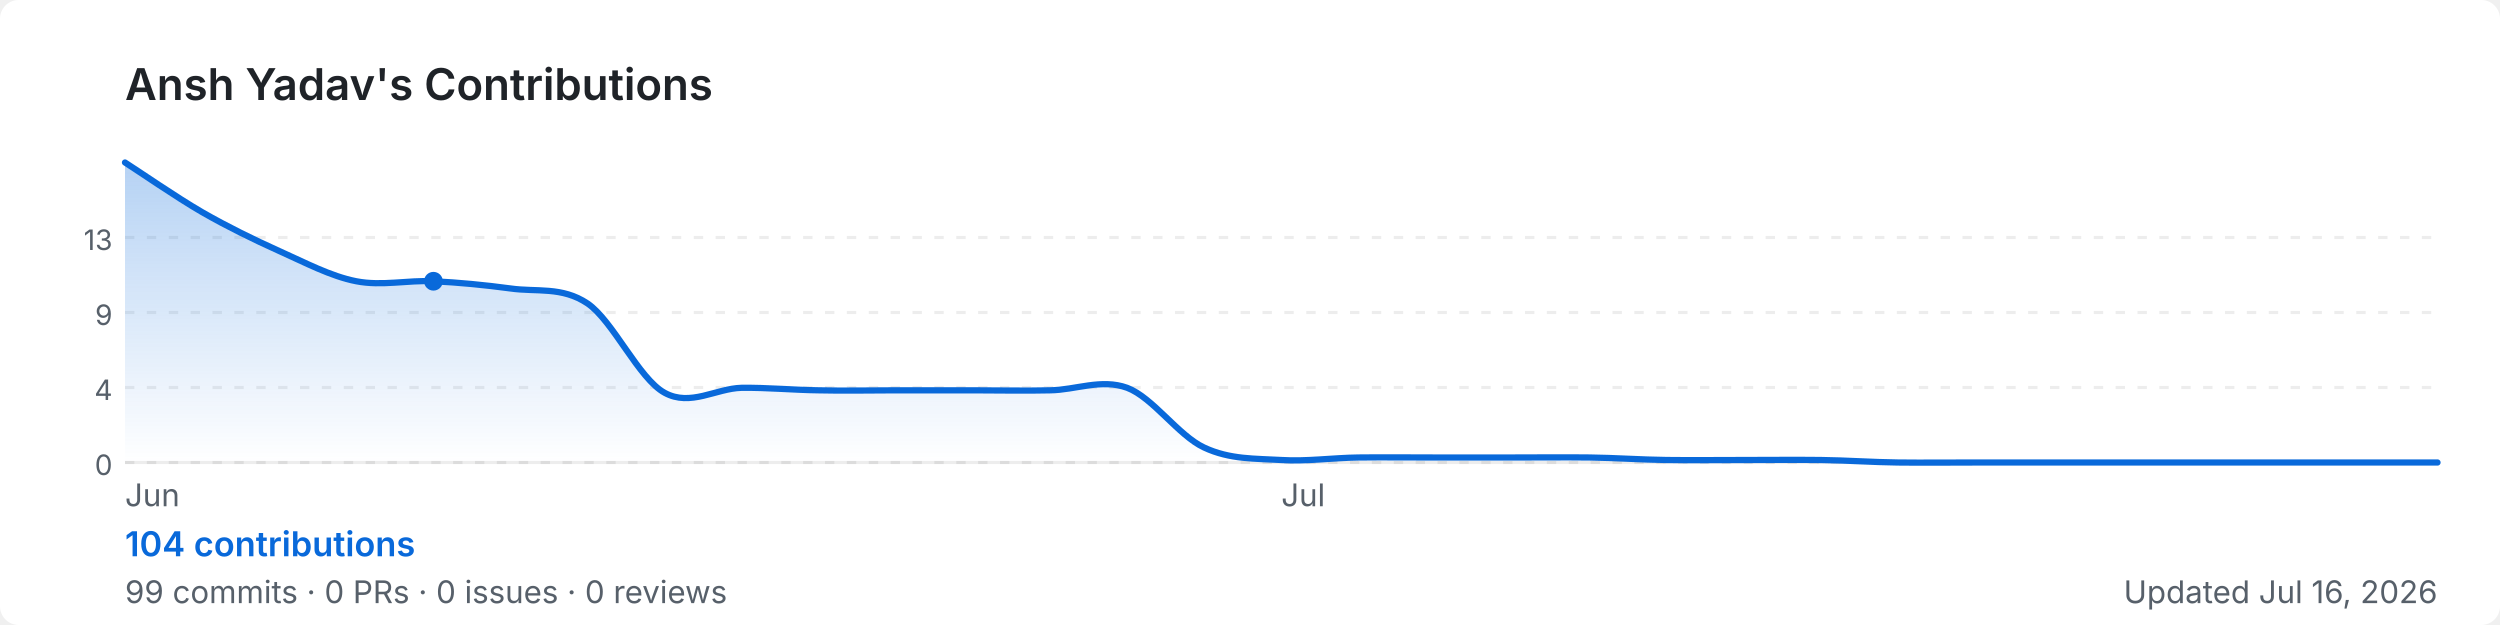
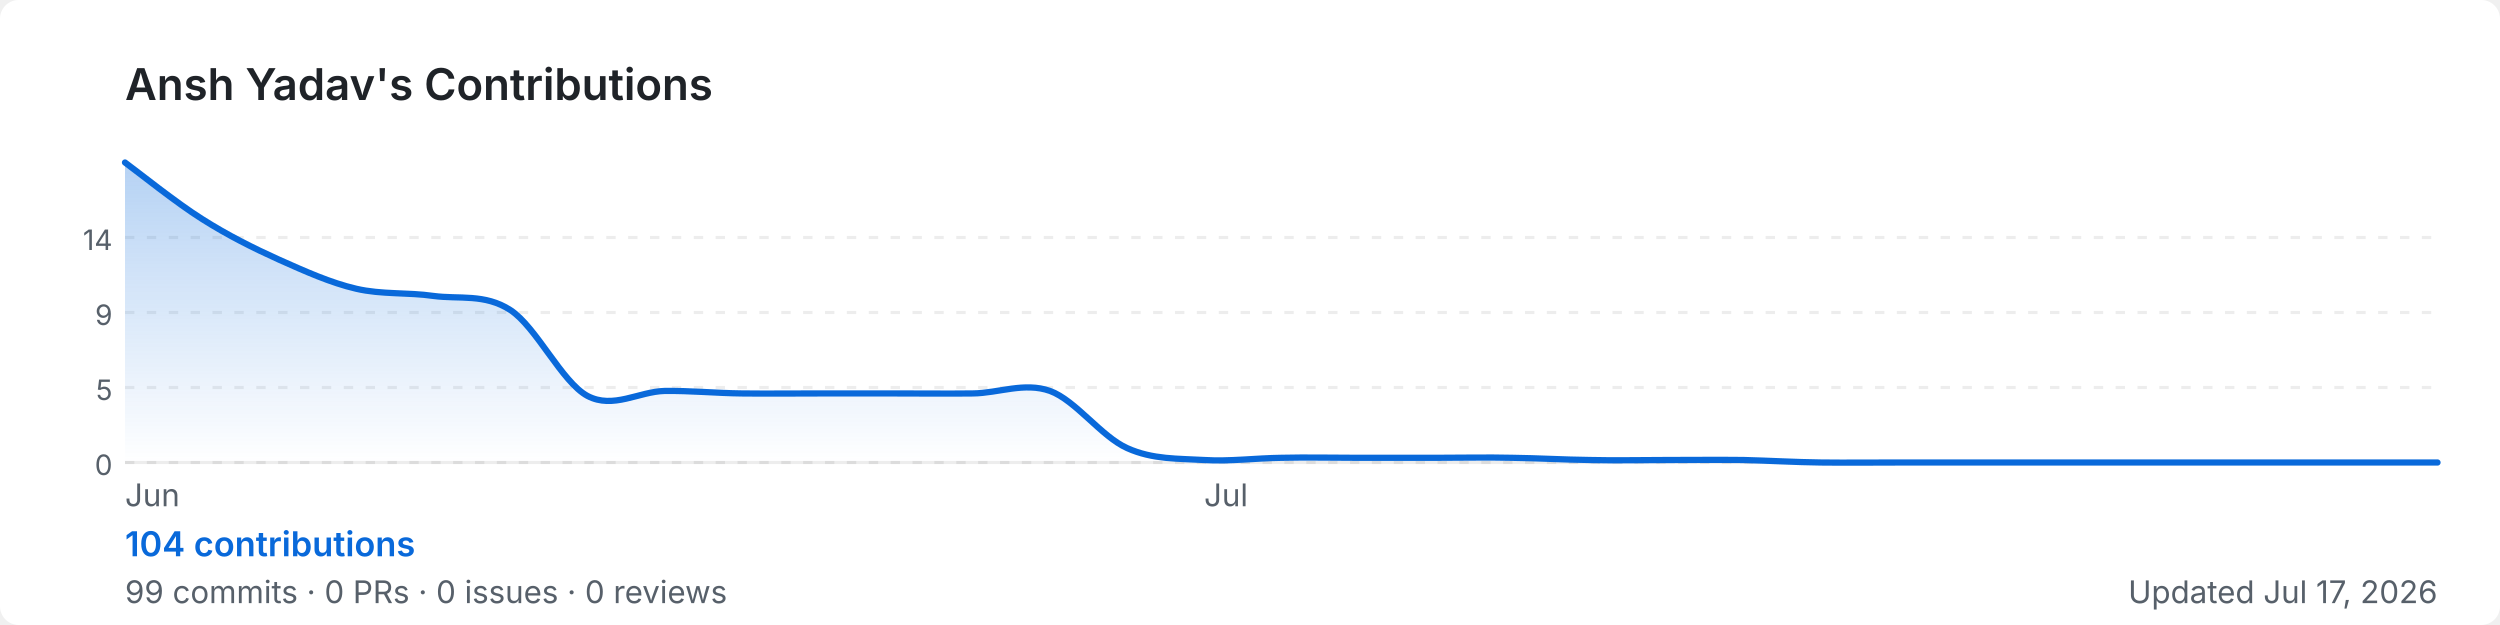
<svg xmlns="http://www.w3.org/2000/svg" width="800" height="200" viewBox="0 0 800 200" role="img" aria-label="Ansh Yadav's GitHub contribution graph">
  <defs>
-     <linearGradient id="area-889x7" x1="0" y1="0" x2="0" y2="1">
+     <linearGradient id="area-hnx0q" x1="0" y1="0" x2="0" y2="1">
      <stop offset="0%" stop-color="rgba(9,105,218,0.3)" />
      <stop offset="100%" stop-color="rgba(9,105,218,0)" />
    </linearGradient>
  </defs>
  <rect width="800" height="200" rx="6" fill="#ffffff" />
  <text x="40" y="32" font-size="14" font-weight="600" fill="#1f2328" font-family="-apple-system,BlinkMacSystemFont,'Segoe UI',sans-serif">
    Ansh Yadav's Contributions
  </text>
  <line x1="40" y1="76.0" x2="780" y2="76.0" stroke="rgba(27,31,35,0.08)" stroke-width="1" stroke-dasharray="3,4" />
-   <text x="36" y="80.0" font-size="9" fill="#57606a" font-family="-apple-system,BlinkMacSystemFont,'Segoe UI',sans-serif" text-anchor="end">13</text>
+   <text x="36" y="80.0" font-size="9" fill="#57606a" font-family="-apple-system,BlinkMacSystemFont,'Segoe UI',sans-serif" text-anchor="end">14</text>
  <line x1="40" y1="100.0" x2="780" y2="100.0" stroke="rgba(27,31,35,0.08)" stroke-width="1" stroke-dasharray="3,4" />
  <text x="36" y="104.0" font-size="9" fill="#57606a" font-family="-apple-system,BlinkMacSystemFont,'Segoe UI',sans-serif" text-anchor="end">9</text>
  <line x1="40" y1="124.0" x2="780" y2="124.0" stroke="rgba(27,31,35,0.08)" stroke-width="1" stroke-dasharray="3,4" />
-   <text x="36" y="128.0" font-size="9" fill="#57606a" font-family="-apple-system,BlinkMacSystemFont,'Segoe UI',sans-serif" text-anchor="end">4</text>
+   <text x="36" y="128.0" font-size="9" fill="#57606a" font-family="-apple-system,BlinkMacSystemFont,'Segoe UI',sans-serif" text-anchor="end">5</text>
  <line x1="40" y1="148.0" x2="780" y2="148.0" stroke="rgba(27,31,35,0.08)" stroke-width="1" stroke-dasharray="3,4" />
  <text x="36" y="152.0" font-size="9" fill="#57606a" font-family="-apple-system,BlinkMacSystemFont,'Segoe UI',sans-serif" text-anchor="end">0</text>
  <line x1="40" y1="148" x2="780" y2="148" stroke="rgba(27,31,35,0.08)" stroke-width="1" />
-   <path d="M 40.0,52.0 C 44.1,54.6 56.4,63.1 64.7,67.9 C 72.9,72.6 81.1,76.6 89.3,80.3 C 97.6,84.0 105.8,88.4 114.0,90.0 C 122.2,91.6 130.4,89.6 138.7,90.0 C 146.9,90.4 155.1,91.2 163.3,92.3 C 171.6,93.5 179.8,91.6 188.0,97.1 C 196.2,102.7 204.4,121.2 212.7,125.7 C 220.9,130.2 229.1,124.3 237.3,124.1 C 245.6,124.0 253.8,124.8 262.0,124.9 C 270.2,125.1 278.4,124.9 286.7,124.9 C 294.9,124.9 303.1,124.9 311.3,124.9 C 319.6,124.9 327.8,125.1 336.0,124.9 C 344.2,124.8 352.4,121.1 360.7,124.1 C 368.9,127.2 377.1,139.4 385.3,143.2 C 393.6,147.1 401.8,146.7 410.0,147.2 C 418.2,147.7 426.4,146.5 434.7,146.4 C 442.9,146.3 451.1,146.4 459.3,146.4 C 467.6,146.4 475.8,146.4 484.0,146.4 C 492.2,146.4 500.4,146.3 508.7,146.4 C 516.9,146.5 525.1,147.1 533.3,147.2 C 541.6,147.3 549.8,147.2 558.0,147.2 C 566.2,147.2 574.4,147.1 582.7,147.2 C 590.9,147.3 599.1,147.9 607.3,148.0 C 615.6,148.1 623.8,148.0 632.0,148.0 C 640.2,148.0 648.4,148.0 656.7,148.0 C 664.9,148.0 673.1,148.0 681.3,148.0 C 689.6,148.0 697.8,148.0 706.0,148.0 C 714.2,148.0 722.4,148.0 730.7,148.0 C 738.9,148.0 747.1,148.0 755.3,148.0 C 763.6,148.0 775.9,148.0 780.0,148.0 L 780.0,148 L 40.0,148 Z" fill="url(#area-889x7)" />
-   <path d="M 40.0,52.0 C 44.1,54.6 56.4,63.1 64.7,67.9 C 72.9,72.6 81.1,76.6 89.3,80.3 C 97.6,84.0 105.8,88.4 114.0,90.0 C 122.2,91.6 130.4,89.6 138.7,90.0 C 146.9,90.4 155.1,91.2 163.3,92.3 C 171.6,93.5 179.8,91.6 188.0,97.1 C 196.2,102.7 204.4,121.2 212.7,125.7 C 220.9,130.2 229.1,124.3 237.3,124.1 C 245.6,124.0 253.8,124.8 262.0,124.9 C 270.2,125.1 278.4,124.9 286.7,124.9 C 294.9,124.9 303.1,124.9 311.3,124.9 C 319.6,124.9 327.8,125.1 336.0,124.9 C 344.2,124.8 352.4,121.1 360.7,124.1 C 368.9,127.2 377.1,139.4 385.3,143.2 C 393.6,147.1 401.8,146.7 410.0,147.2 C 418.2,147.7 426.4,146.5 434.7,146.4 C 442.9,146.3 451.1,146.4 459.3,146.4 C 467.6,146.4 475.8,146.4 484.0,146.4 C 492.2,146.4 500.4,146.3 508.7,146.4 C 516.9,146.5 525.1,147.1 533.3,147.2 C 541.6,147.3 549.8,147.2 558.0,147.2 C 566.2,147.2 574.4,147.1 582.7,147.2 C 590.9,147.3 599.1,147.9 607.3,148.0 C 615.6,148.1 623.8,148.0 632.0,148.0 C 640.2,148.0 648.4,148.0 656.7,148.0 C 664.9,148.0 673.1,148.0 681.3,148.0 C 689.6,148.0 697.8,148.0 706.0,148.0 C 714.2,148.0 722.4,148.0 730.7,148.0 C 738.9,148.0 747.1,148.0 755.3,148.0 C 763.6,148.0 775.9,148.0 780.0,148.0" fill="none" stroke="#0969da" stroke-width="2" stroke-linejoin="round" stroke-linecap="round" />
-   <circle cx="138.7" cy="90.0" r="3" fill="#0969da">
-     </circle>
+   <path d="M 40.0,52.0 C 44.1,55.0 56.4,64.9 64.7,70.1 C 72.9,75.3 81.1,79.4 89.3,83.1 C 97.6,86.8 105.8,90.5 114.0,92.4 C 122.2,94.3 130.4,93.5 138.7,94.7 C 146.9,95.8 155.1,93.9 163.3,99.2 C 171.6,104.6 179.8,122.3 188.0,126.7 C 196.2,131.0 204.4,125.3 212.7,125.1 C 220.9,125.0 229.1,125.8 237.3,125.9 C 245.6,126.0 253.8,125.9 262.0,125.9 C 270.2,125.9 278.4,125.9 286.7,125.9 C 294.9,125.9 303.1,126.0 311.3,125.9 C 319.6,125.8 327.8,122.2 336.0,125.1 C 344.2,128.1 352.4,139.7 360.7,143.4 C 368.9,147.1 377.1,146.7 385.3,147.2 C 393.6,147.7 401.8,146.6 410.0,146.5 C 418.2,146.3 426.4,146.5 434.7,146.5 C 442.9,146.5 451.1,146.5 459.3,146.5 C 467.6,146.5 475.8,146.3 484.0,146.5 C 492.2,146.6 500.4,147.1 508.7,147.2 C 516.9,147.4 525.1,147.2 533.3,147.2 C 541.6,147.2 549.8,147.1 558.0,147.2 C 566.2,147.4 574.4,147.9 582.7,148.0 C 590.9,148.1 599.1,148.0 607.3,148.0 C 615.6,148.0 623.8,148.0 632.0,148.0 C 640.2,148.0 648.4,148.0 656.7,148.0 C 664.9,148.0 673.1,148.0 681.3,148.0 C 689.6,148.0 697.8,148.0 706.0,148.0 C 714.2,148.0 722.4,148.0 730.7,148.0 C 738.9,148.0 747.1,148.0 755.3,148.0 C 763.6,148.0 775.9,148.0 780.0,148.0 L 780.0,148 L 40.0,148 Z" fill="url(#area-hnx0q)" />
+   <path d="M 40.0,52.0 C 44.1,55.0 56.4,64.9 64.7,70.1 C 72.9,75.3 81.1,79.4 89.3,83.1 C 97.6,86.8 105.8,90.5 114.0,92.4 C 122.2,94.3 130.4,93.5 138.7,94.7 C 146.9,95.8 155.1,93.9 163.3,99.2 C 171.6,104.6 179.8,122.3 188.0,126.7 C 196.2,131.0 204.4,125.3 212.7,125.1 C 220.9,125.0 229.1,125.8 237.3,125.9 C 245.6,126.0 253.8,125.9 262.0,125.9 C 270.2,125.9 278.4,125.9 286.7,125.9 C 294.9,125.9 303.1,126.0 311.3,125.9 C 319.6,125.8 327.8,122.2 336.0,125.1 C 344.2,128.1 352.4,139.7 360.7,143.4 C 368.9,147.1 377.1,146.7 385.3,147.2 C 393.6,147.7 401.8,146.6 410.0,146.5 C 418.2,146.3 426.4,146.5 434.7,146.5 C 442.9,146.5 451.1,146.5 459.3,146.5 C 467.6,146.5 475.8,146.3 484.0,146.5 C 492.2,146.6 500.4,147.1 508.7,147.2 C 516.9,147.4 525.1,147.2 533.3,147.2 C 541.6,147.2 549.8,147.1 558.0,147.2 C 566.2,147.4 574.4,147.9 582.7,148.0 C 590.9,148.1 599.1,148.0 607.3,148.0 C 615.6,148.0 623.8,148.0 632.0,148.0 C 640.2,148.0 648.4,148.0 656.7,148.0 C 664.9,148.0 673.1,148.0 681.3,148.0 C 689.6,148.0 697.8,148.0 706.0,148.0 C 714.2,148.0 722.4,148.0 730.7,148.0 C 738.9,148.0 747.1,148.0 755.3,148.0 C 763.6,148.0 775.9,148.0 780.0,148.0" fill="none" stroke="#0969da" stroke-width="2" stroke-linejoin="round" stroke-linecap="round" />
  <text x="40.0" y="162" font-size="10" fill="#57606a" font-family="-apple-system,BlinkMacSystemFont,'Segoe UI',sans-serif">Jun</text>
-   <text x="410.0" y="162" font-size="10" fill="#57606a" font-family="-apple-system,BlinkMacSystemFont,'Segoe UI',sans-serif">Jul</text>
+   <text x="385.3" y="162" font-size="10" fill="#57606a" font-family="-apple-system,BlinkMacSystemFont,'Segoe UI',sans-serif">Jul</text>
  <text x="40" y="178" font-size="11" font-weight="600" fill="#0969da" font-family="-apple-system,BlinkMacSystemFont,'Segoe UI',sans-serif">
    104 contributions
  </text>
  <text x="40" y="193" font-size="10" fill="#57606a" font-family="-apple-system,BlinkMacSystemFont,'Segoe UI',sans-serif">
    99 commits · 0 PRs · 0 issues · 0 reviews
  </text>
  <text x="780" y="193" font-size="10" fill="#57606a" text-anchor="end" font-family="-apple-system,BlinkMacSystemFont,'Segoe UI',sans-serif">
-     Updated Jul 16, 2026
+     Updated Jul 17, 2026
  </text>
</svg>
